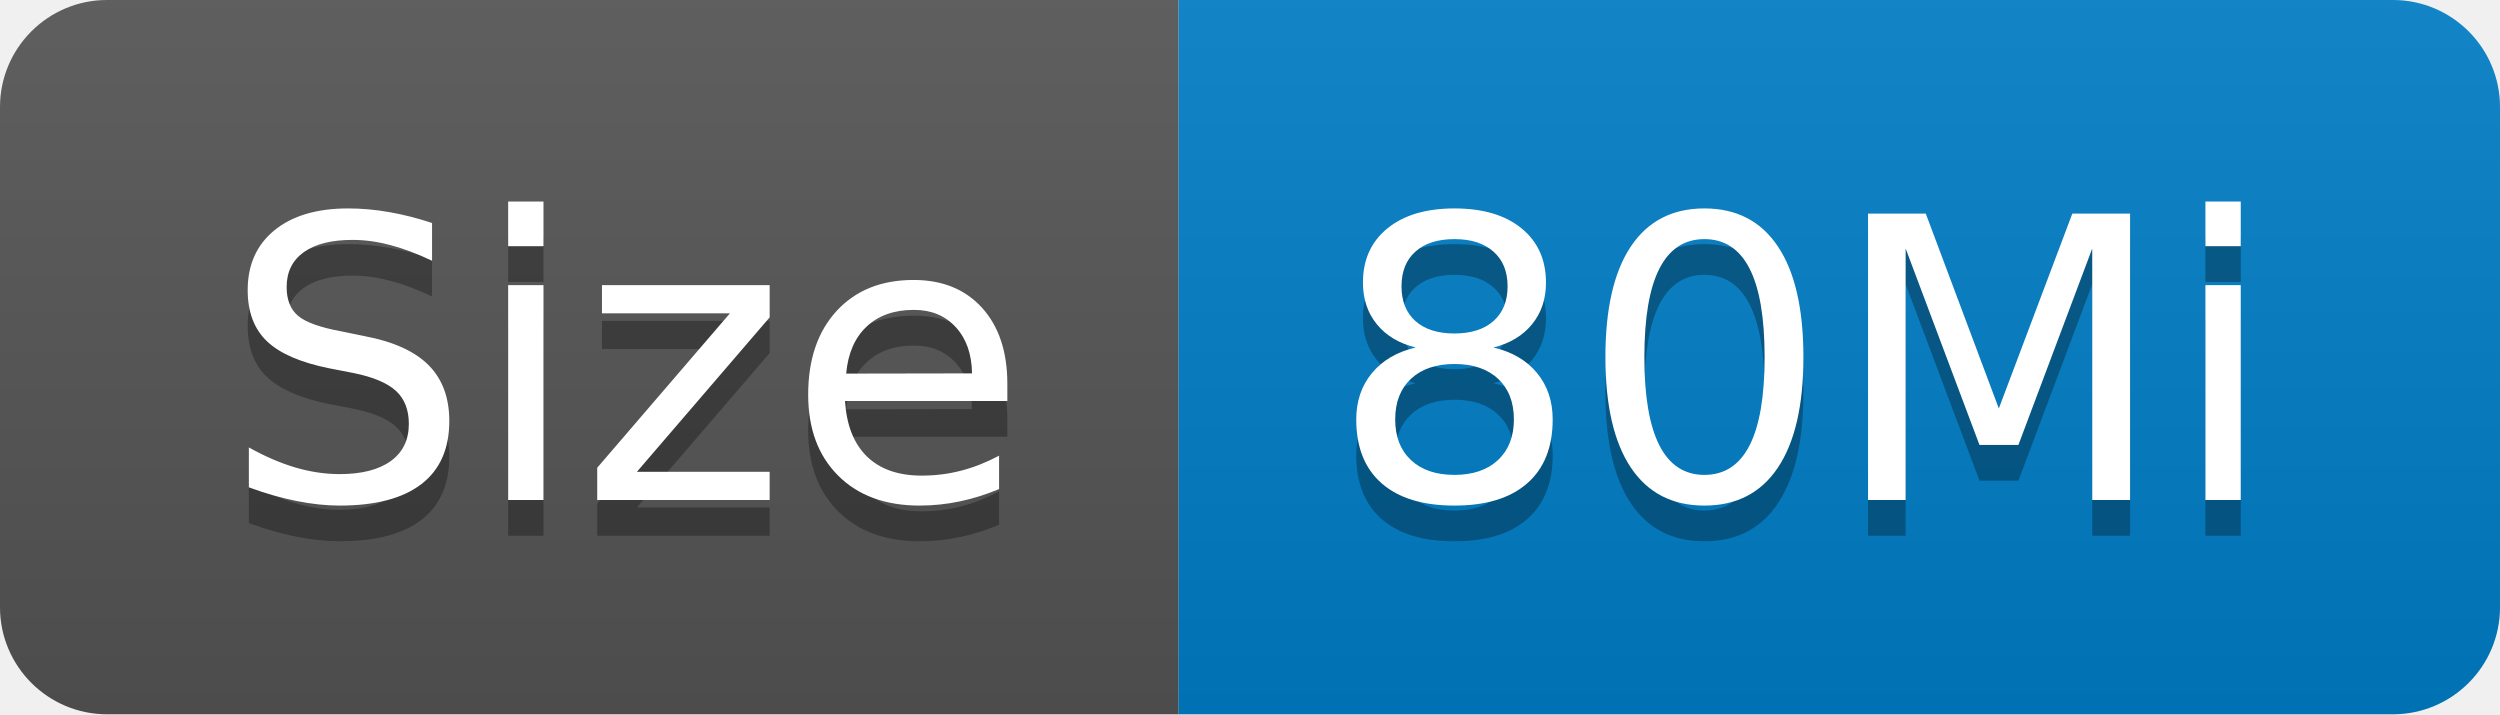
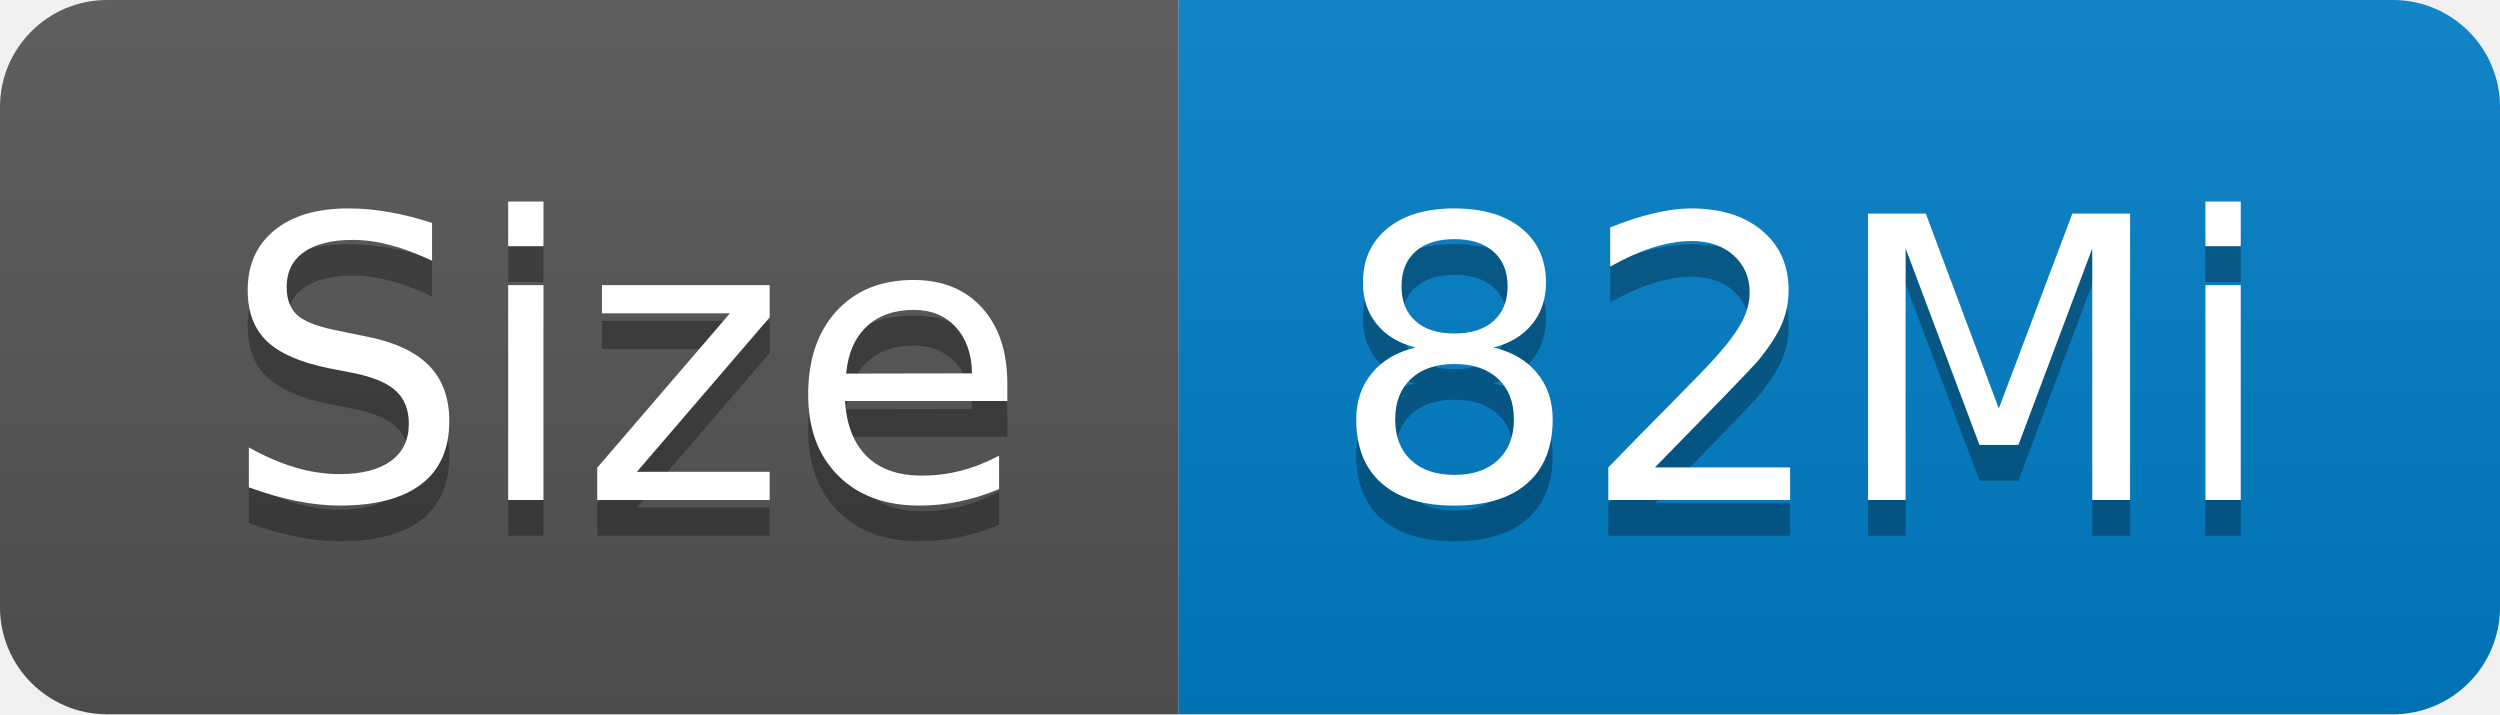
- <svg xmlns="http://www.w3.org/2000/svg" width="70" height="20" role="img" aria-label="Size: 80Mi">
+ <svg xmlns="http://www.w3.org/2000/svg" width="70" height="20" role="img" aria-label="Size: 82Mi">
  <linearGradient id="s" x2="0" y2="100%">
    <stop offset="0" stop-color="#bbb" stop-opacity=".1" />
    <stop offset="1" stop-opacity=".1" />
  </linearGradient>
  <clipPath id="r">
    <rect width="70" height="20" rx="3" fill="#fff" />
  </clipPath>
  <g clip-path="url(#r)">
    <rect width="33" height="20" fill="#555" />
    <rect x="33" width="37" height="20" fill="#007ec6" />
    <rect width="70" height="20" fill="url(#s)" />
  </g>
  <g fill="#fff" text-anchor="middle" font-family="Verdana,Geneva,DejaVu Sans,sans-serif" text-rendering="geometricPrecision" font-size="110">
    <text aria-hidden="true" x="175" y="150" fill="#010101" fill-opacity=".3" transform="scale(.1)" textLength="230">Size</text>
    <text x="175" y="140" transform="scale(.1)" fill="#fff" textLength="230">Size</text>
-     <text aria-hidden="true" x="505" y="150" fill="#010101" fill-opacity=".3" transform="scale(.1)" textLength="270">80Mi</text>
-     <text x="505" y="140" transform="scale(.1)" fill="#fff" textLength="270">80Mi</text>
+     <text aria-hidden="true" x="505" y="150" fill="#010101" fill-opacity=".3" transform="scale(.1)" textLength="270">82Mi</text>
+     <text x="505" y="140" transform="scale(.1)" fill="#fff" textLength="270">82Mi</text>
  </g>
</svg>
